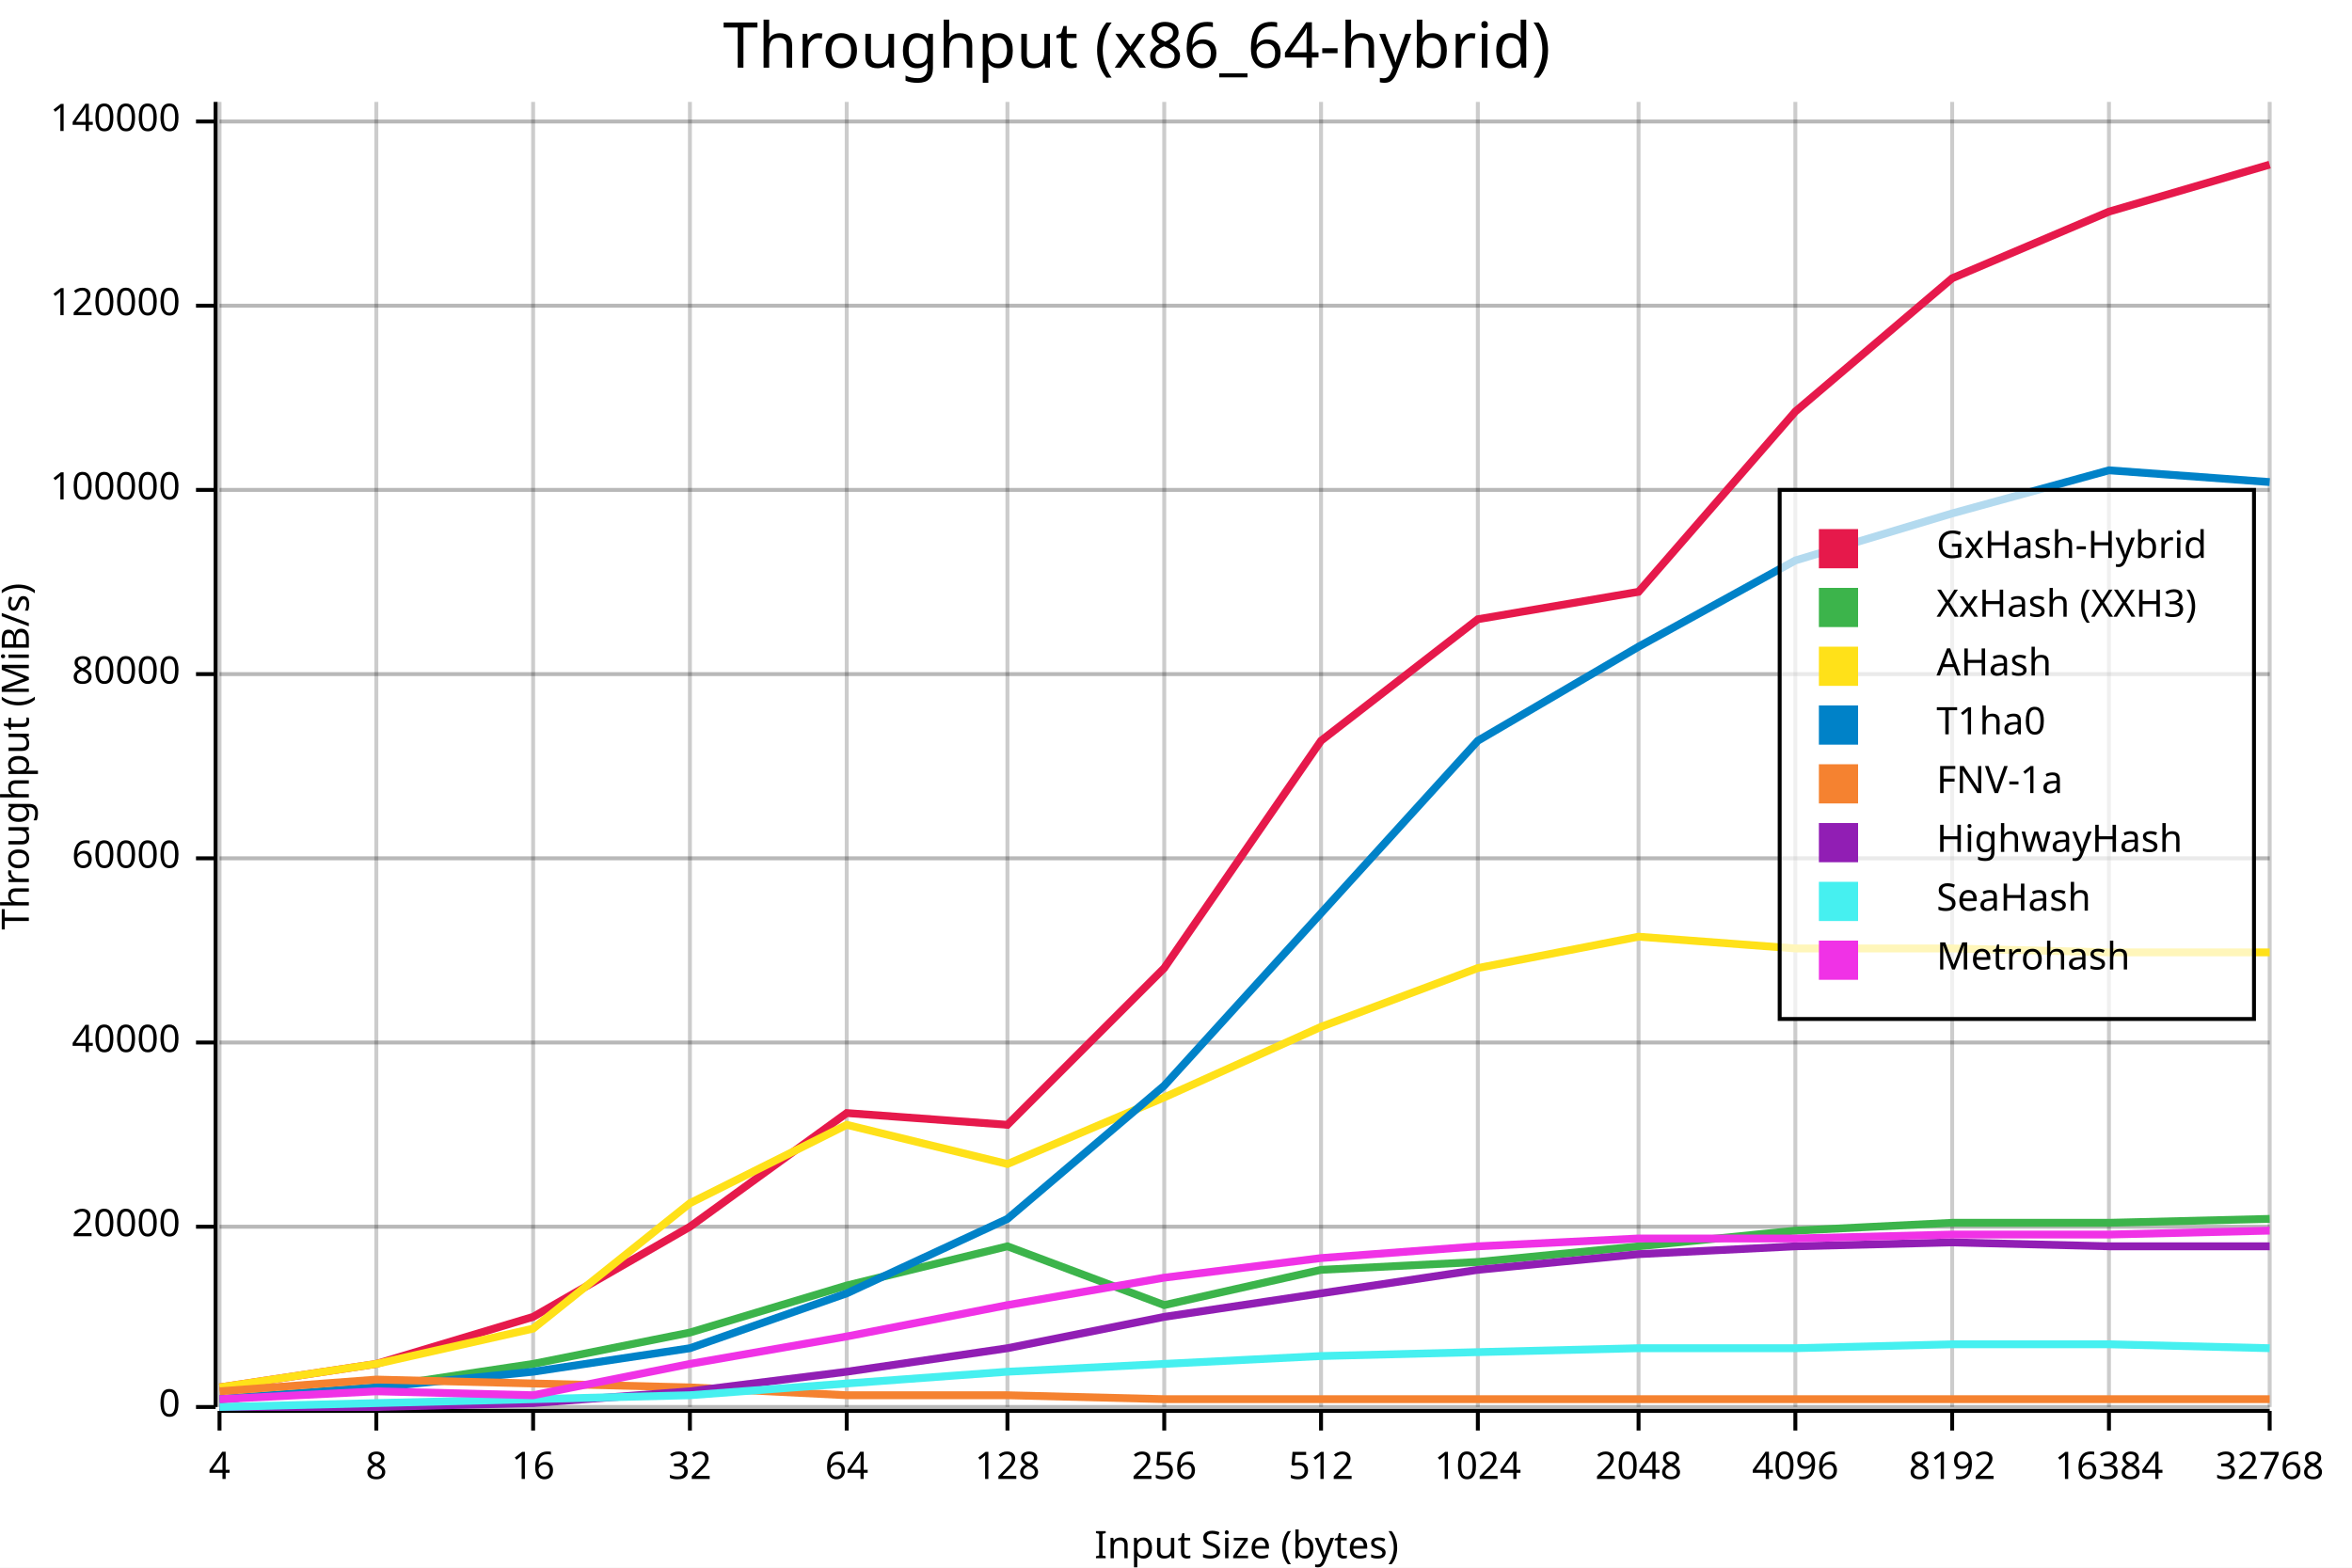
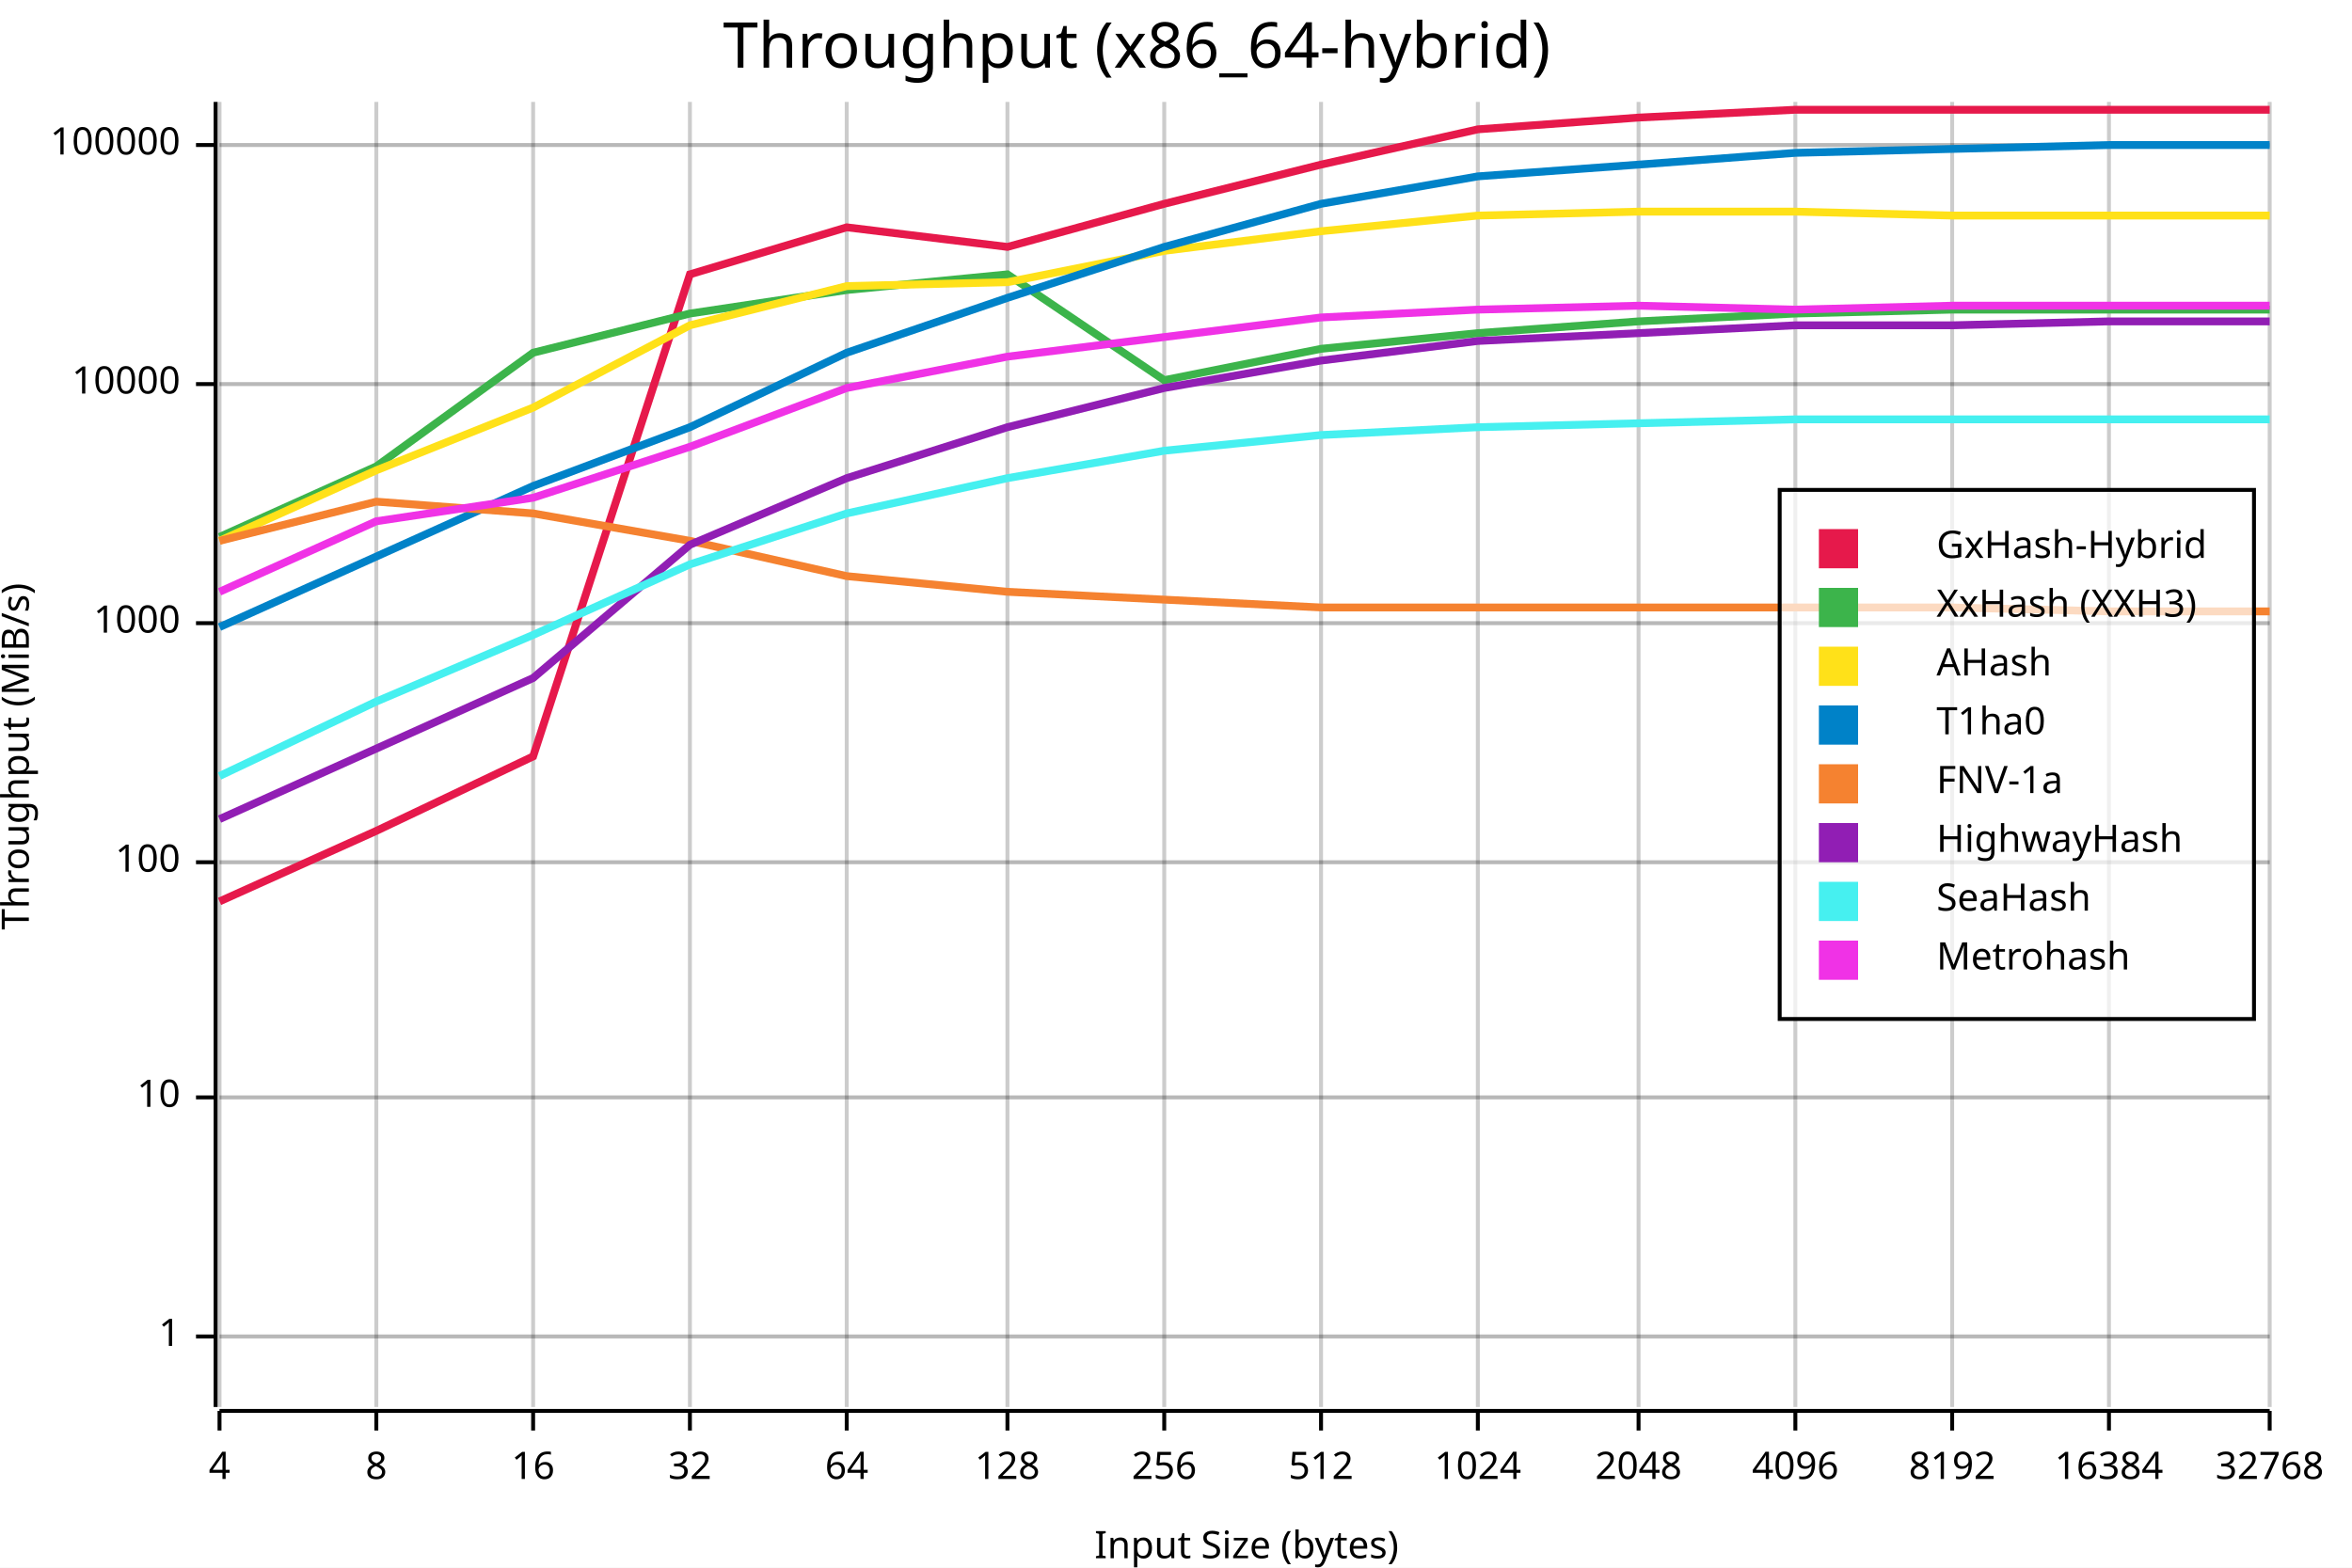
<svg xmlns="http://www.w3.org/2000/svg" width="600" height="400" viewBox="0 0 600 400">
  <rect x="0" y="0" width="600" height="400" opacity="1" fill="#FFFFFF" stroke="none" />
  <text x="290" y="5" dy="0.76em" text-anchor="middle" font-family="sans-serif" font-size="16.129" opacity="1" fill="#000000">
Throughput (x86_64-hybrid)
</text>
-   <line opacity="0.1" stroke="#000000" stroke-width="1" x1="56" y1="359" x2="579" y2="359" />
-   <line opacity="0.1" stroke="#000000" stroke-width="1" x1="56" y1="313" x2="579" y2="313" />
-   <line opacity="0.1" stroke="#000000" stroke-width="1" x1="56" y1="266" x2="579" y2="266" />
-   <line opacity="0.1" stroke="#000000" stroke-width="1" x1="56" y1="219" x2="579" y2="219" />
-   <line opacity="0.1" stroke="#000000" stroke-width="1" x1="56" y1="172" x2="579" y2="172" />
-   <line opacity="0.1" stroke="#000000" stroke-width="1" x1="56" y1="125" x2="579" y2="125" />
-   <line opacity="0.1" stroke="#000000" stroke-width="1" x1="56" y1="78" x2="579" y2="78" />
-   <line opacity="0.1" stroke="#000000" stroke-width="1" x1="56" y1="31" x2="579" y2="31" />
+   <line opacity="0.1" stroke="#000000" stroke-width="1" x1="56" y1="341" x2="579" y2="341" />
+   <line opacity="0.1" stroke="#000000" stroke-width="1" x1="56" y1="280" x2="579" y2="280" />
+   <line opacity="0.1" stroke="#000000" stroke-width="1" x1="56" y1="220" x2="579" y2="220" />
+   <line opacity="0.1" stroke="#000000" stroke-width="1" x1="56" y1="159" x2="579" y2="159" />
+   <line opacity="0.1" stroke="#000000" stroke-width="1" x1="56" y1="98" x2="579" y2="98" />
+   <line opacity="0.1" stroke="#000000" stroke-width="1" x1="56" y1="37" x2="579" y2="37" />
  <text x="0" y="193" dy="0.76em" text-anchor="middle" font-family="sans-serif" font-size="9.677" opacity="1" fill="#000000" transform="rotate(270, 0, 193)">
Throughput (MiB/s)
</text>
  <text x="318" y="400" dy="-0.5ex" text-anchor="middle" font-family="sans-serif" font-size="9.677" opacity="1" fill="#000000">
Input Size (bytes)
</text>
  <line opacity="0.2" stroke="#000000" stroke-width="1" x1="56" y1="359" x2="56" y2="26" />
  <line opacity="0.2" stroke="#000000" stroke-width="1" x1="96" y1="359" x2="96" y2="26" />
  <line opacity="0.2" stroke="#000000" stroke-width="1" x1="136" y1="359" x2="136" y2="26" />
  <line opacity="0.2" stroke="#000000" stroke-width="1" x1="176" y1="359" x2="176" y2="26" />
  <line opacity="0.2" stroke="#000000" stroke-width="1" x1="216" y1="359" x2="216" y2="26" />
  <line opacity="0.2" stroke="#000000" stroke-width="1" x1="257" y1="359" x2="257" y2="26" />
  <line opacity="0.2" stroke="#000000" stroke-width="1" x1="297" y1="359" x2="297" y2="26" />
  <line opacity="0.2" stroke="#000000" stroke-width="1" x1="337" y1="359" x2="337" y2="26" />
  <line opacity="0.2" stroke="#000000" stroke-width="1" x1="377" y1="359" x2="377" y2="26" />
  <line opacity="0.2" stroke="#000000" stroke-width="1" x1="418" y1="359" x2="418" y2="26" />
  <line opacity="0.2" stroke="#000000" stroke-width="1" x1="458" y1="359" x2="458" y2="26" />
  <line opacity="0.2" stroke="#000000" stroke-width="1" x1="498" y1="359" x2="498" y2="26" />
  <line opacity="0.2" stroke="#000000" stroke-width="1" x1="538" y1="359" x2="538" y2="26" />
  <line opacity="0.2" stroke="#000000" stroke-width="1" x1="579" y1="359" x2="579" y2="26" />
-   <line opacity="0.2" stroke="#000000" stroke-width="1" x1="56" y1="359" x2="579" y2="359" />
-   <line opacity="0.2" stroke="#000000" stroke-width="1" x1="56" y1="313" x2="579" y2="313" />
-   <line opacity="0.2" stroke="#000000" stroke-width="1" x1="56" y1="266" x2="579" y2="266" />
-   <line opacity="0.2" stroke="#000000" stroke-width="1" x1="56" y1="219" x2="579" y2="219" />
-   <line opacity="0.2" stroke="#000000" stroke-width="1" x1="56" y1="172" x2="579" y2="172" />
-   <line opacity="0.2" stroke="#000000" stroke-width="1" x1="56" y1="125" x2="579" y2="125" />
-   <line opacity="0.2" stroke="#000000" stroke-width="1" x1="56" y1="78" x2="579" y2="78" />
-   <line opacity="0.2" stroke="#000000" stroke-width="1" x1="56" y1="31" x2="579" y2="31" />
+   <line opacity="0.2" stroke="#000000" stroke-width="1" x1="56" y1="341" x2="579" y2="341" />
+   <line opacity="0.2" stroke="#000000" stroke-width="1" x1="56" y1="280" x2="579" y2="280" />
+   <line opacity="0.2" stroke="#000000" stroke-width="1" x1="56" y1="220" x2="579" y2="220" />
+   <line opacity="0.2" stroke="#000000" stroke-width="1" x1="56" y1="159" x2="579" y2="159" />
+   <line opacity="0.2" stroke="#000000" stroke-width="1" x1="56" y1="98" x2="579" y2="98" />
+   <line opacity="0.2" stroke="#000000" stroke-width="1" x1="56" y1="37" x2="579" y2="37" />
  <polyline fill="none" opacity="1" stroke="#000000" stroke-width="1" points="55,26 55,359 " />
-   <text x="46" y="359" dy="0.5ex" text-anchor="end" font-family="sans-serif" font-size="9.677" opacity="1" fill="#000000">
- 0
+   <text x="46" y="341" dy="0.5ex" text-anchor="end" font-family="sans-serif" font-size="9.677" opacity="1" fill="#000000">
+ 1
</text>
-   <polyline fill="none" opacity="1" stroke="#000000" stroke-width="1" points="50,359 55,359 " />
-   <text x="46" y="313" dy="0.5ex" text-anchor="end" font-family="sans-serif" font-size="9.677" opacity="1" fill="#000000">
- 20000
+   <polyline fill="none" opacity="1" stroke="#000000" stroke-width="1" points="50,341 55,341 " />
+   <text x="46" y="280" dy="0.5ex" text-anchor="end" font-family="sans-serif" font-size="9.677" opacity="1" fill="#000000">
+ 10
</text>
-   <polyline fill="none" opacity="1" stroke="#000000" stroke-width="1" points="50,313 55,313 " />
-   <text x="46" y="266" dy="0.5ex" text-anchor="end" font-family="sans-serif" font-size="9.677" opacity="1" fill="#000000">
- 40000
+   <polyline fill="none" opacity="1" stroke="#000000" stroke-width="1" points="50,280 55,280 " />
+   <text x="46" y="220" dy="0.5ex" text-anchor="end" font-family="sans-serif" font-size="9.677" opacity="1" fill="#000000">
+ 100
</text>
-   <polyline fill="none" opacity="1" stroke="#000000" stroke-width="1" points="50,266 55,266 " />
-   <text x="46" y="219" dy="0.5ex" text-anchor="end" font-family="sans-serif" font-size="9.677" opacity="1" fill="#000000">
- 60000
+   <polyline fill="none" opacity="1" stroke="#000000" stroke-width="1" points="50,220 55,220 " />
+   <text x="46" y="159" dy="0.5ex" text-anchor="end" font-family="sans-serif" font-size="9.677" opacity="1" fill="#000000">
+ 1000
</text>
-   <polyline fill="none" opacity="1" stroke="#000000" stroke-width="1" points="50,219 55,219 " />
-   <text x="46" y="172" dy="0.5ex" text-anchor="end" font-family="sans-serif" font-size="9.677" opacity="1" fill="#000000">
- 80000
+   <polyline fill="none" opacity="1" stroke="#000000" stroke-width="1" points="50,159 55,159 " />
+   <text x="46" y="98" dy="0.5ex" text-anchor="end" font-family="sans-serif" font-size="9.677" opacity="1" fill="#000000">
+ 10000
</text>
-   <polyline fill="none" opacity="1" stroke="#000000" stroke-width="1" points="50,172 55,172 " />
-   <text x="46" y="125" dy="0.5ex" text-anchor="end" font-family="sans-serif" font-size="9.677" opacity="1" fill="#000000">
+   <polyline fill="none" opacity="1" stroke="#000000" stroke-width="1" points="50,98 55,98 " />
+   <text x="46" y="37" dy="0.5ex" text-anchor="end" font-family="sans-serif" font-size="9.677" opacity="1" fill="#000000">
100000
</text>
-   <polyline fill="none" opacity="1" stroke="#000000" stroke-width="1" points="50,125 55,125 " />
-   <text x="46" y="78" dy="0.5ex" text-anchor="end" font-family="sans-serif" font-size="9.677" opacity="1" fill="#000000">
- 120000
- </text>
-   <polyline fill="none" opacity="1" stroke="#000000" stroke-width="1" points="50,78 55,78 " />
-   <text x="46" y="31" dy="0.5ex" text-anchor="end" font-family="sans-serif" font-size="9.677" opacity="1" fill="#000000">
- 140000
- </text>
-   <polyline fill="none" opacity="1" stroke="#000000" stroke-width="1" points="50,31 55,31 " />
+   <polyline fill="none" opacity="1" stroke="#000000" stroke-width="1" points="50,37 55,37 " />
  <polyline fill="none" opacity="1" stroke="#000000" stroke-width="1" points="56,360 579,360 " />
  <text x="56" y="370" dy="0.76em" text-anchor="middle" font-family="sans-serif" font-size="9.677" opacity="1" fill="#000000">
4
</text>
  <polyline fill="none" opacity="1" stroke="#000000" stroke-width="1" points="56,360 56,365 " />
  <text x="96" y="370" dy="0.76em" text-anchor="middle" font-family="sans-serif" font-size="9.677" opacity="1" fill="#000000">
8
</text>
  <polyline fill="none" opacity="1" stroke="#000000" stroke-width="1" points="96,360 96,365 " />
  <text x="136" y="370" dy="0.76em" text-anchor="middle" font-family="sans-serif" font-size="9.677" opacity="1" fill="#000000">
16
</text>
  <polyline fill="none" opacity="1" stroke="#000000" stroke-width="1" points="136,360 136,365 " />
  <text x="176" y="370" dy="0.76em" text-anchor="middle" font-family="sans-serif" font-size="9.677" opacity="1" fill="#000000">
32
</text>
  <polyline fill="none" opacity="1" stroke="#000000" stroke-width="1" points="176,360 176,365 " />
  <text x="216" y="370" dy="0.76em" text-anchor="middle" font-family="sans-serif" font-size="9.677" opacity="1" fill="#000000">
64
</text>
  <polyline fill="none" opacity="1" stroke="#000000" stroke-width="1" points="216,360 216,365 " />
  <text x="257" y="370" dy="0.76em" text-anchor="middle" font-family="sans-serif" font-size="9.677" opacity="1" fill="#000000">
128
</text>
  <polyline fill="none" opacity="1" stroke="#000000" stroke-width="1" points="257,360 257,365 " />
  <text x="297" y="370" dy="0.76em" text-anchor="middle" font-family="sans-serif" font-size="9.677" opacity="1" fill="#000000">
256
</text>
  <polyline fill="none" opacity="1" stroke="#000000" stroke-width="1" points="297,360 297,365 " />
  <text x="337" y="370" dy="0.76em" text-anchor="middle" font-family="sans-serif" font-size="9.677" opacity="1" fill="#000000">
512
</text>
  <polyline fill="none" opacity="1" stroke="#000000" stroke-width="1" points="337,360 337,365 " />
  <text x="377" y="370" dy="0.76em" text-anchor="middle" font-family="sans-serif" font-size="9.677" opacity="1" fill="#000000">
1024
</text>
  <polyline fill="none" opacity="1" stroke="#000000" stroke-width="1" points="377,360 377,365 " />
  <text x="418" y="370" dy="0.76em" text-anchor="middle" font-family="sans-serif" font-size="9.677" opacity="1" fill="#000000">
2048
</text>
  <polyline fill="none" opacity="1" stroke="#000000" stroke-width="1" points="418,360 418,365 " />
  <text x="458" y="370" dy="0.76em" text-anchor="middle" font-family="sans-serif" font-size="9.677" opacity="1" fill="#000000">
4096
</text>
  <polyline fill="none" opacity="1" stroke="#000000" stroke-width="1" points="458,360 458,365 " />
  <text x="498" y="370" dy="0.76em" text-anchor="middle" font-family="sans-serif" font-size="9.677" opacity="1" fill="#000000">
8192
</text>
  <polyline fill="none" opacity="1" stroke="#000000" stroke-width="1" points="498,360 498,365 " />
  <text x="538" y="370" dy="0.76em" text-anchor="middle" font-family="sans-serif" font-size="9.677" opacity="1" fill="#000000">
16384
</text>
  <polyline fill="none" opacity="1" stroke="#000000" stroke-width="1" points="538,360 538,365 " />
  <text x="579" y="370" dy="0.76em" text-anchor="middle" font-family="sans-serif" font-size="9.677" opacity="1" fill="#000000">
32768
</text>
  <polyline fill="none" opacity="1" stroke="#000000" stroke-width="1" points="579,360 579,365 " />
-   <polyline fill="none" opacity="1" stroke="#E6194B" stroke-width="2" points="56,354 96,348 136,336 176,313 216,284 257,287 297,247 337,189 377,158 418,151 458,105 498,71 538,54 579,42 " />
-   <polyline fill="none" opacity="1" stroke="#3CB44B" stroke-width="2" points="56,357 96,354 136,348 176,340 216,328 257,318 297,333 337,324 377,322 418,318 458,314 498,312 538,312 579,311 " />
-   <polyline fill="none" opacity="1" stroke="#FFE119" stroke-width="2" points="56,354 96,348 136,339 176,307 216,287 257,297 297,280 337,262 377,247 418,239 458,242 498,242 538,243 579,243 " />
-   <polyline fill="none" opacity="1" stroke="#0082C8" stroke-width="2" points="56,357 96,354 136,350 176,344 216,330 257,311 297,277 337,233 377,189 418,165 458,143 498,131 538,120 579,123 " />
-   <polyline fill="none" opacity="1" stroke="#F58230" stroke-width="2" points="56,355 96,352 136,353 176,354 216,356 257,356 297,357 337,357 377,357 418,357 458,357 498,357 538,357 579,357 " />
-   <polyline fill="none" opacity="1" stroke="#911EB4" stroke-width="2" points="56,359 96,359 136,358 176,355 216,350 257,344 297,336 337,330 377,324 418,320 458,318 498,317 538,318 579,318 " />
-   <polyline fill="none" opacity="1" stroke="#46F0F0" stroke-width="2" points="56,359 96,358 136,357 176,356 216,353 257,350 297,348 337,346 377,345 418,344 458,344 498,343 538,343 579,344 " />
-   <polyline fill="none" opacity="1" stroke="#F032E6" stroke-width="2" points="56,357 96,355 136,356 176,348 216,341 257,333 297,326 337,321 377,318 418,316 458,316 498,315 538,315 579,314 " />
+   <polyline fill="none" opacity="1" stroke="#E6194B" stroke-width="2" points="56,230 96,212 136,193 176,70 216,58 257,63 297,52 337,42 377,33 418,30 458,28 498,28 538,28 579,28 " />
+   <polyline fill="none" opacity="1" stroke="#3CB44B" stroke-width="2" points="56,137 96,119 136,90 176,80 216,74 257,70 297,97 337,89 377,85 418,82 458,80 498,79 538,79 579,79 " />
+   <polyline fill="none" opacity="1" stroke="#FFE119" stroke-width="2" points="56,138 96,120 136,104 176,83 216,73 257,72 297,64 337,59 377,55 418,54 458,54 498,55 538,55 579,55 " />
+   <polyline fill="none" opacity="1" stroke="#0082C8" stroke-width="2" points="56,160 96,142 136,124 176,109 216,90 257,76 297,63 337,52 377,45 418,42 458,39 498,38 538,37 579,37 " />
+   <polyline fill="none" opacity="1" stroke="#F58230" stroke-width="2" points="56,138 96,128 136,131 176,138 216,147 257,151 297,153 337,155 377,155 418,155 458,155 498,155 538,156 579,156 " />
+   <polyline fill="none" opacity="1" stroke="#911EB4" stroke-width="2" points="56,209 96,191 136,173 176,139 216,122 257,109 297,99 337,92 377,87 418,85 458,83 498,83 538,82 579,82 " />
+   <polyline fill="none" opacity="1" stroke="#46F0F0" stroke-width="2" points="56,198 96,179 136,162 176,144 216,131 257,122 297,115 337,111 377,109 418,108 458,107 498,107 538,107 579,107 " />
+   <polyline fill="none" opacity="1" stroke="#F032E6" stroke-width="2" points="56,151 96,133 136,127 176,114 216,99 257,91 297,86 337,81 377,79 418,78 458,79 498,78 538,78 579,78 " />
  <rect x="454" y="125" width="121" height="135" opacity="0.7" fill="#FFFFFF" stroke="none" />
  <rect x="454" y="125" width="121" height="135" opacity="1" fill="none" stroke="#000000" />
  <text x="494" y="135" dy="0.76em" text-anchor="start" font-family="sans-serif" font-size="9.677" opacity="1" fill="#000000">
GxHash-Hybrid
</text>
  <text x="494" y="150" dy="0.76em" text-anchor="start" font-family="sans-serif" font-size="9.677" opacity="1" fill="#000000">
XxHash (XXH3)
</text>
  <text x="494" y="165" dy="0.76em" text-anchor="start" font-family="sans-serif" font-size="9.677" opacity="1" fill="#000000">
AHash
</text>
  <text x="494" y="180" dy="0.76em" text-anchor="start" font-family="sans-serif" font-size="9.677" opacity="1" fill="#000000">
T1ha0
</text>
  <text x="494" y="195" dy="0.76em" text-anchor="start" font-family="sans-serif" font-size="9.677" opacity="1" fill="#000000">
FNV-1a
</text>
  <text x="494" y="210" dy="0.76em" text-anchor="start" font-family="sans-serif" font-size="9.677" opacity="1" fill="#000000">
HighwayHash
</text>
  <text x="494" y="225" dy="0.76em" text-anchor="start" font-family="sans-serif" font-size="9.677" opacity="1" fill="#000000">
SeaHash
</text>
  <text x="494" y="240" dy="0.76em" text-anchor="start" font-family="sans-serif" font-size="9.677" opacity="1" fill="#000000">
Metrohash
</text>
  <rect x="464" y="135" width="10" height="10" opacity="1" fill="#E6194B" stroke="none" />
  <rect x="464" y="150" width="10" height="10" opacity="1" fill="#3CB44B" stroke="none" />
  <rect x="464" y="165" width="10" height="10" opacity="1" fill="#FFE119" stroke="none" />
  <rect x="464" y="180" width="10" height="10" opacity="1" fill="#0082C8" stroke="none" />
  <rect x="464" y="195" width="10" height="10" opacity="1" fill="#F58230" stroke="none" />
  <rect x="464" y="210" width="10" height="10" opacity="1" fill="#911EB4" stroke="none" />
  <rect x="464" y="225" width="10" height="10" opacity="1" fill="#46F0F0" stroke="none" />
  <rect x="464" y="240" width="10" height="10" opacity="1" fill="#F032E6" stroke="none" />
</svg>
